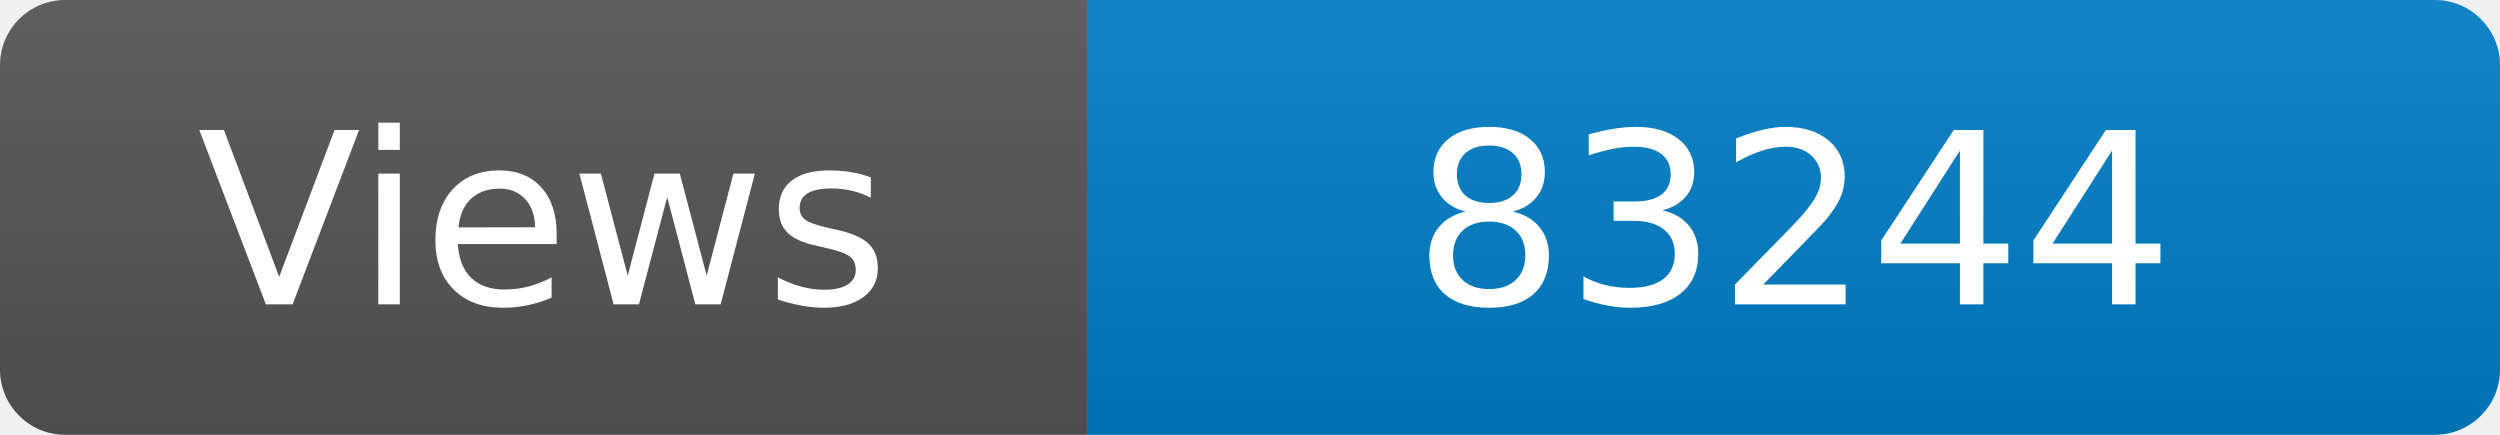
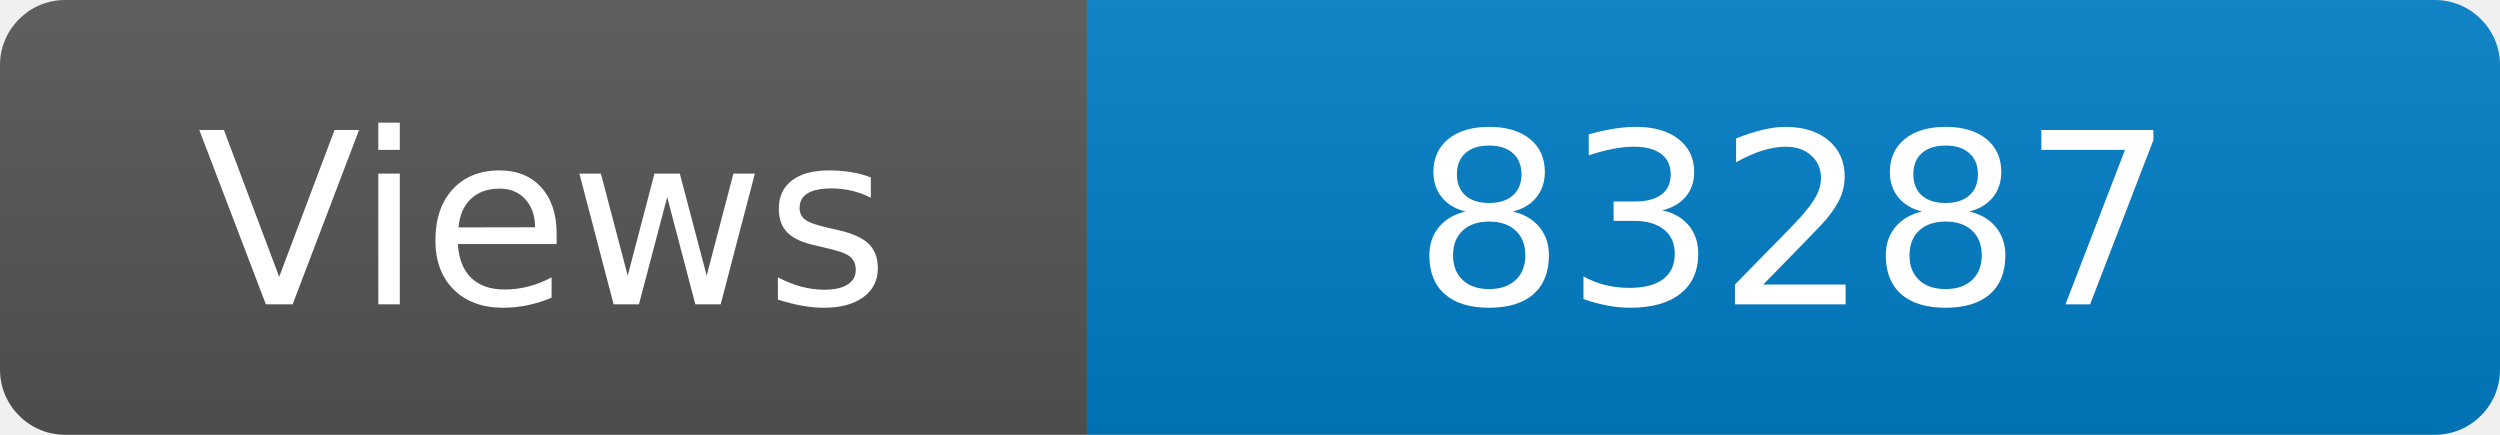
<svg xmlns="http://www.w3.org/2000/svg" width="115" height="20" role="img" aria-label="Maintained?: yes">
  <linearGradient id="s" x2="0" y2="100%">
    <stop offset="0" stop-color="#bbb" stop-opacity=".1" />
    <stop offset="1" stop-opacity=".1" />
  </linearGradient>
  <clipPath id="r">
    <rect width="115" height="20" rx="3" fill="#fff" />
  </clipPath>
  <g clip-path="url(#r)">
    <rect width="50" height="20" fill="#555" />
    <rect x="50" width="160" height="20" fill="#007ec6" />
    <rect width="115" height="20" fill="url(#s)" />
  </g>
  <g fill="#fff" text-anchor="middle" font-family="Verdana,Geneva,DejaVu Sans,sans-serif" font-size="110">
    <text x="250" y="140" transform="scale(.1)" fill="#fff">Views</text>
-     <text x="825" y="140" transform="scale(.1)" fill="#fff">83244</text>
+     <text x="825" y="140" transform="scale(.1)" fill="#fff">83287</text>
  </g>
</svg>
